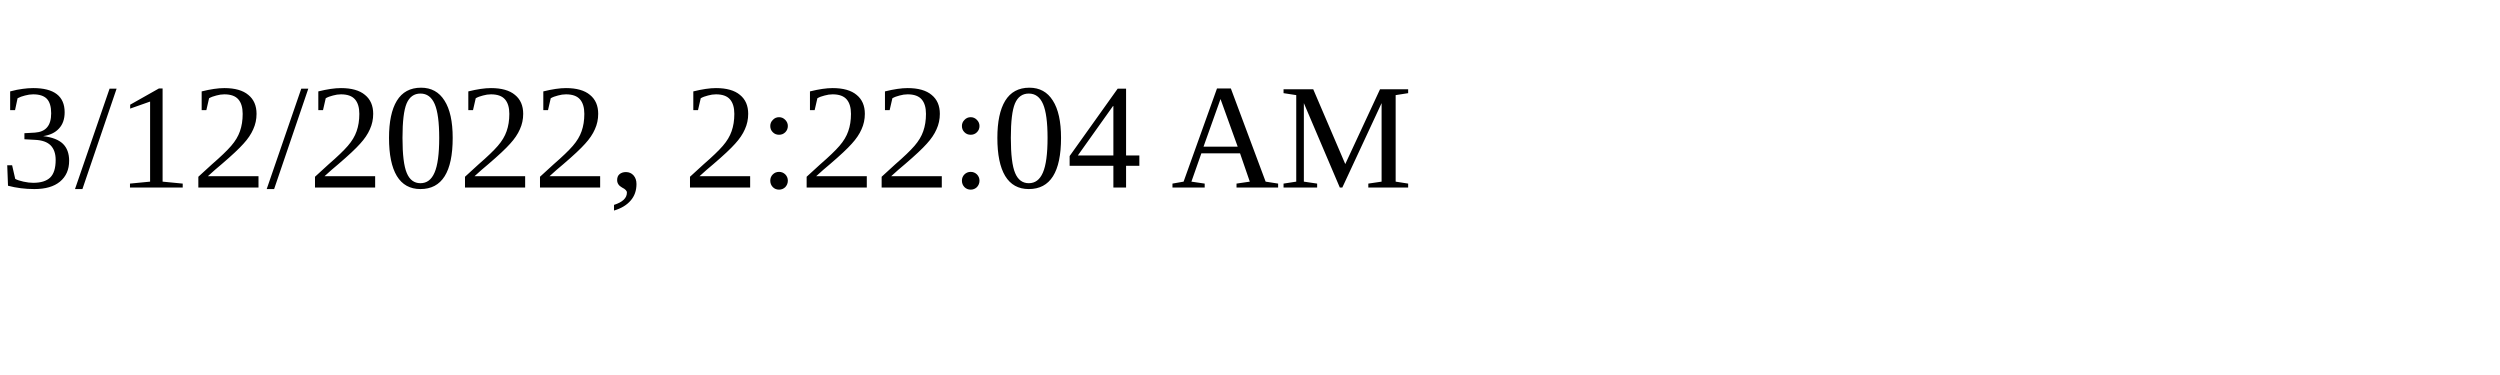
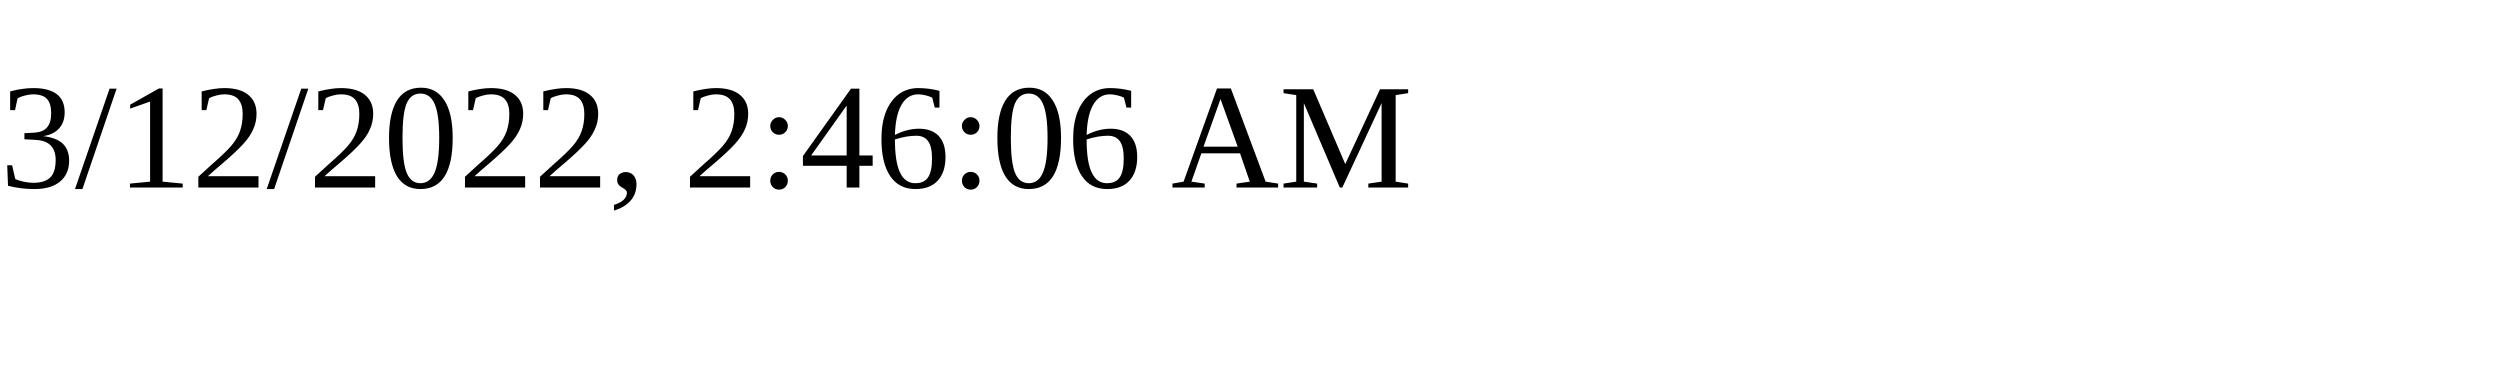
<svg xmlns="http://www.w3.org/2000/svg" height="30" width="200">
-   <text x="0" y="15">3/12/2022, 2:22:04 AM</text>
+   <text x="0" y="15">3/12/2022, 2:46:06 AM</text>
</svg>
